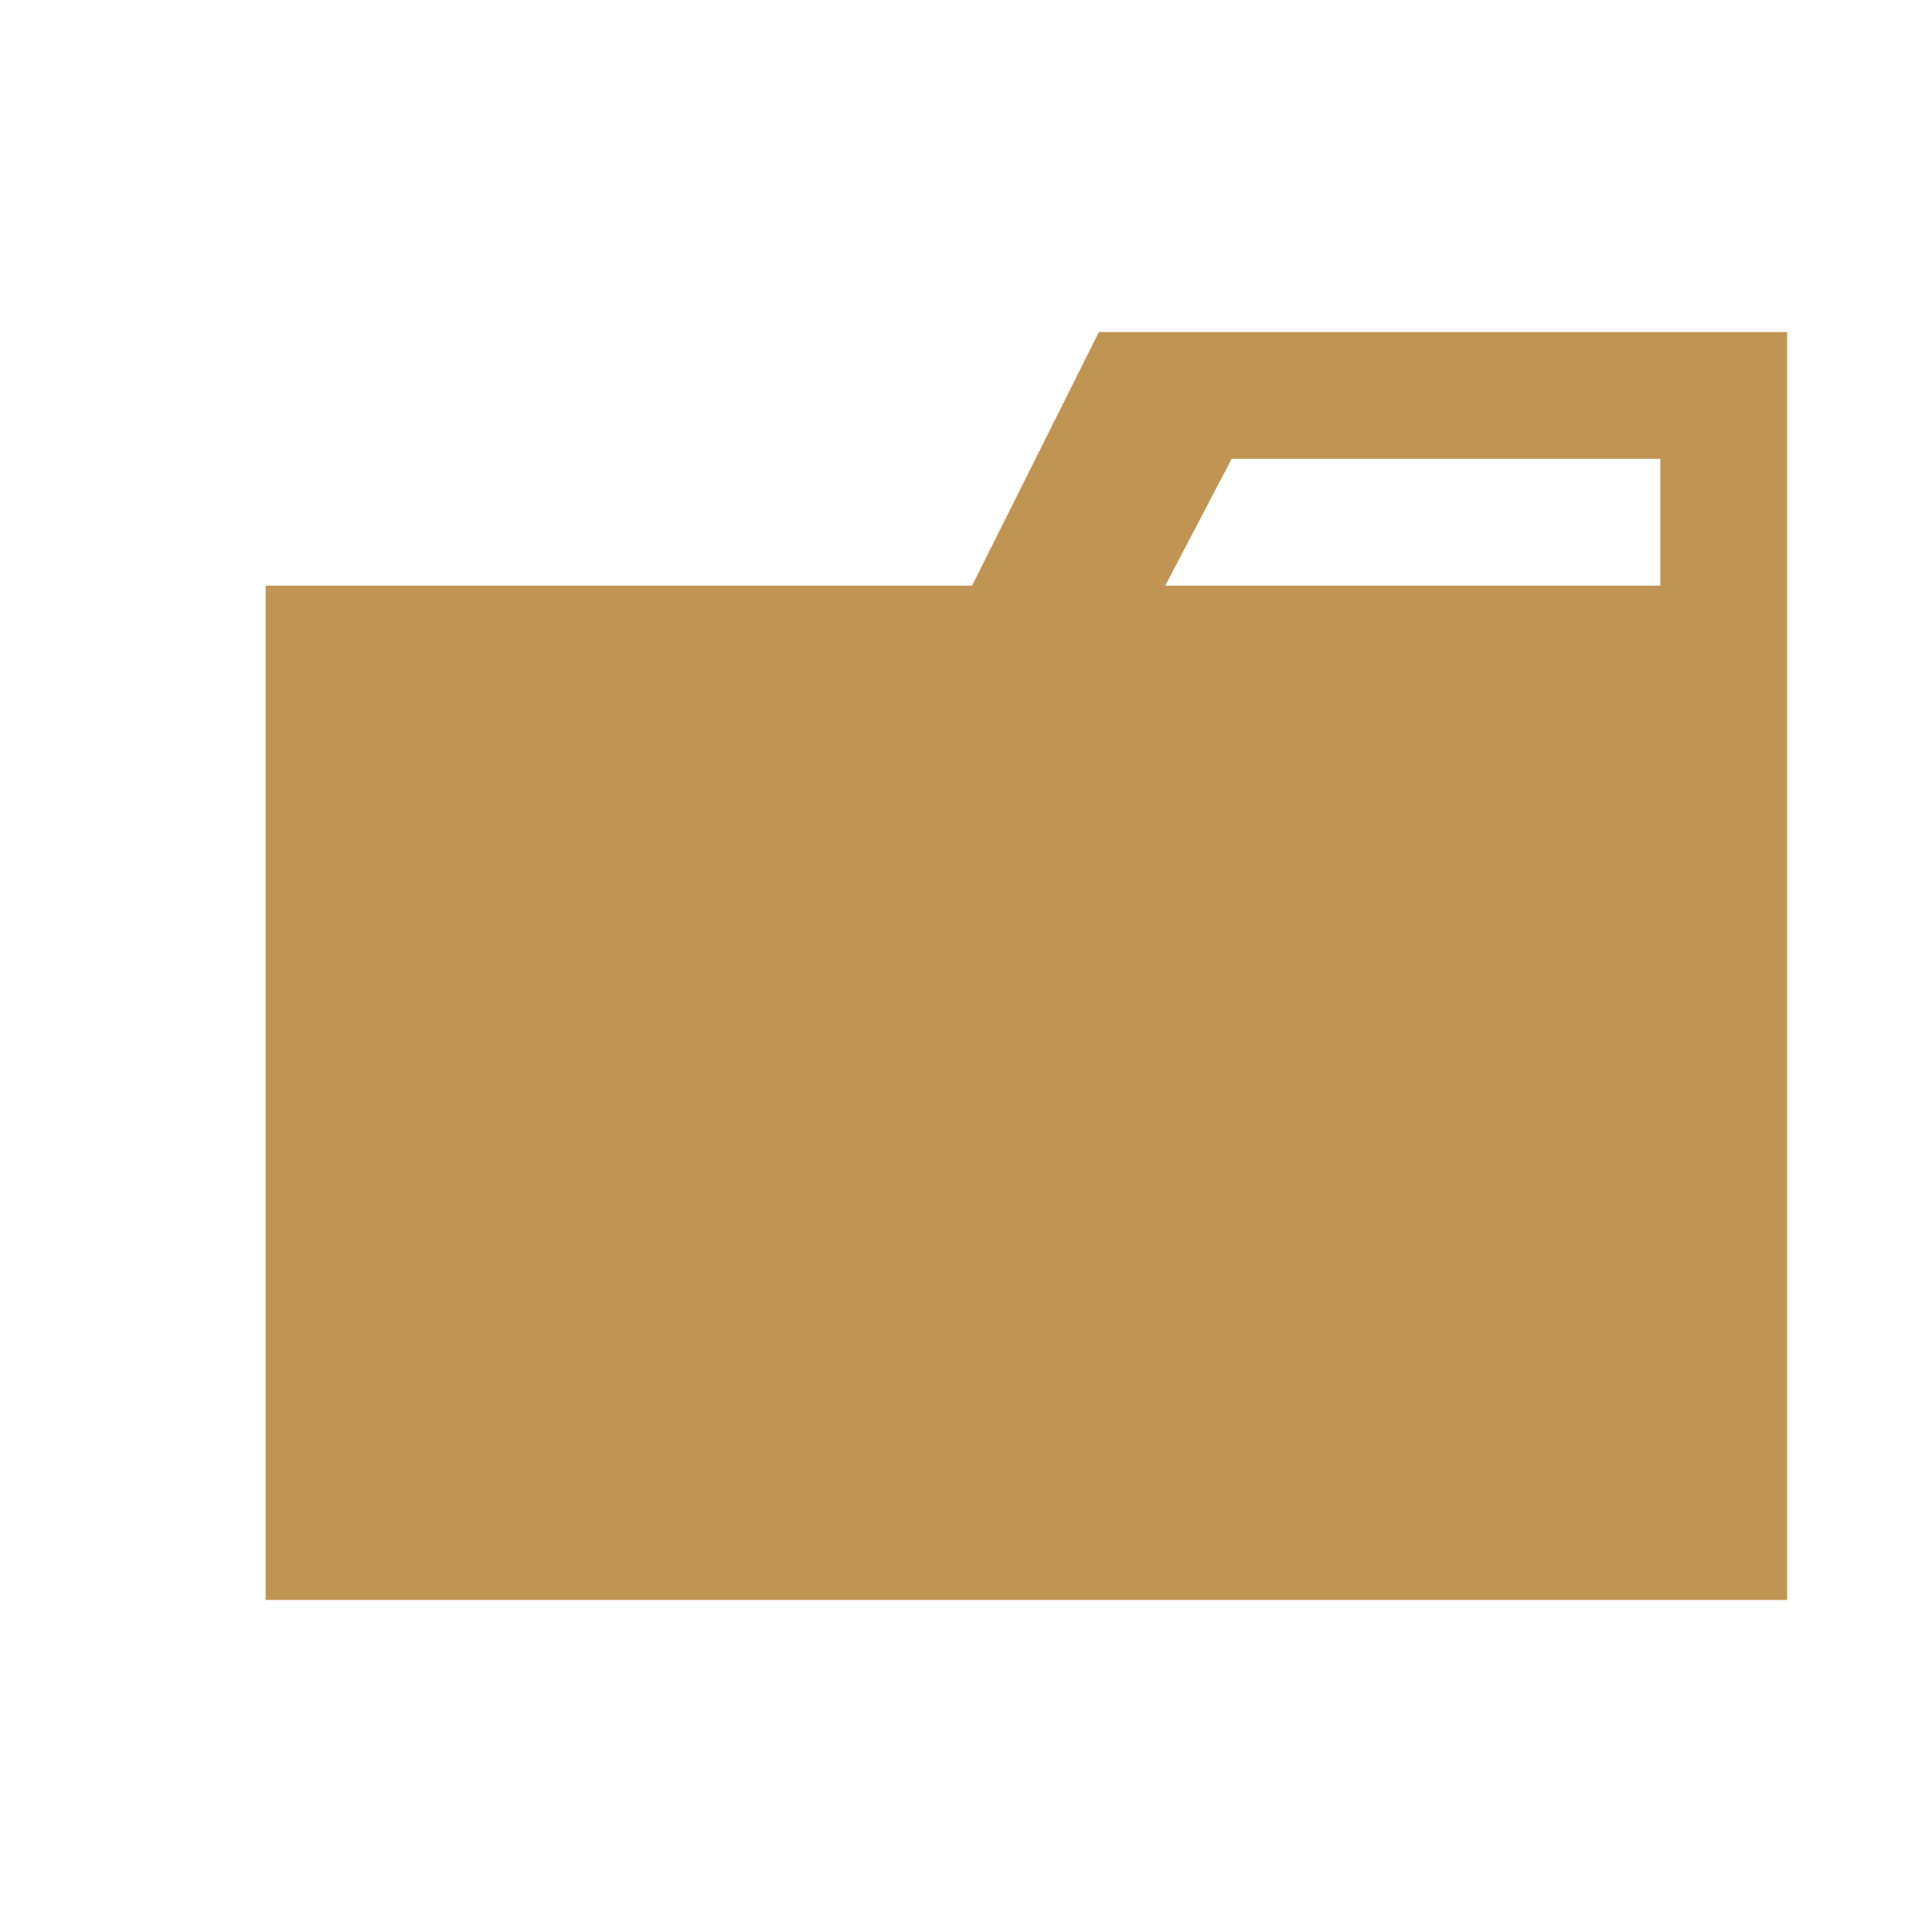
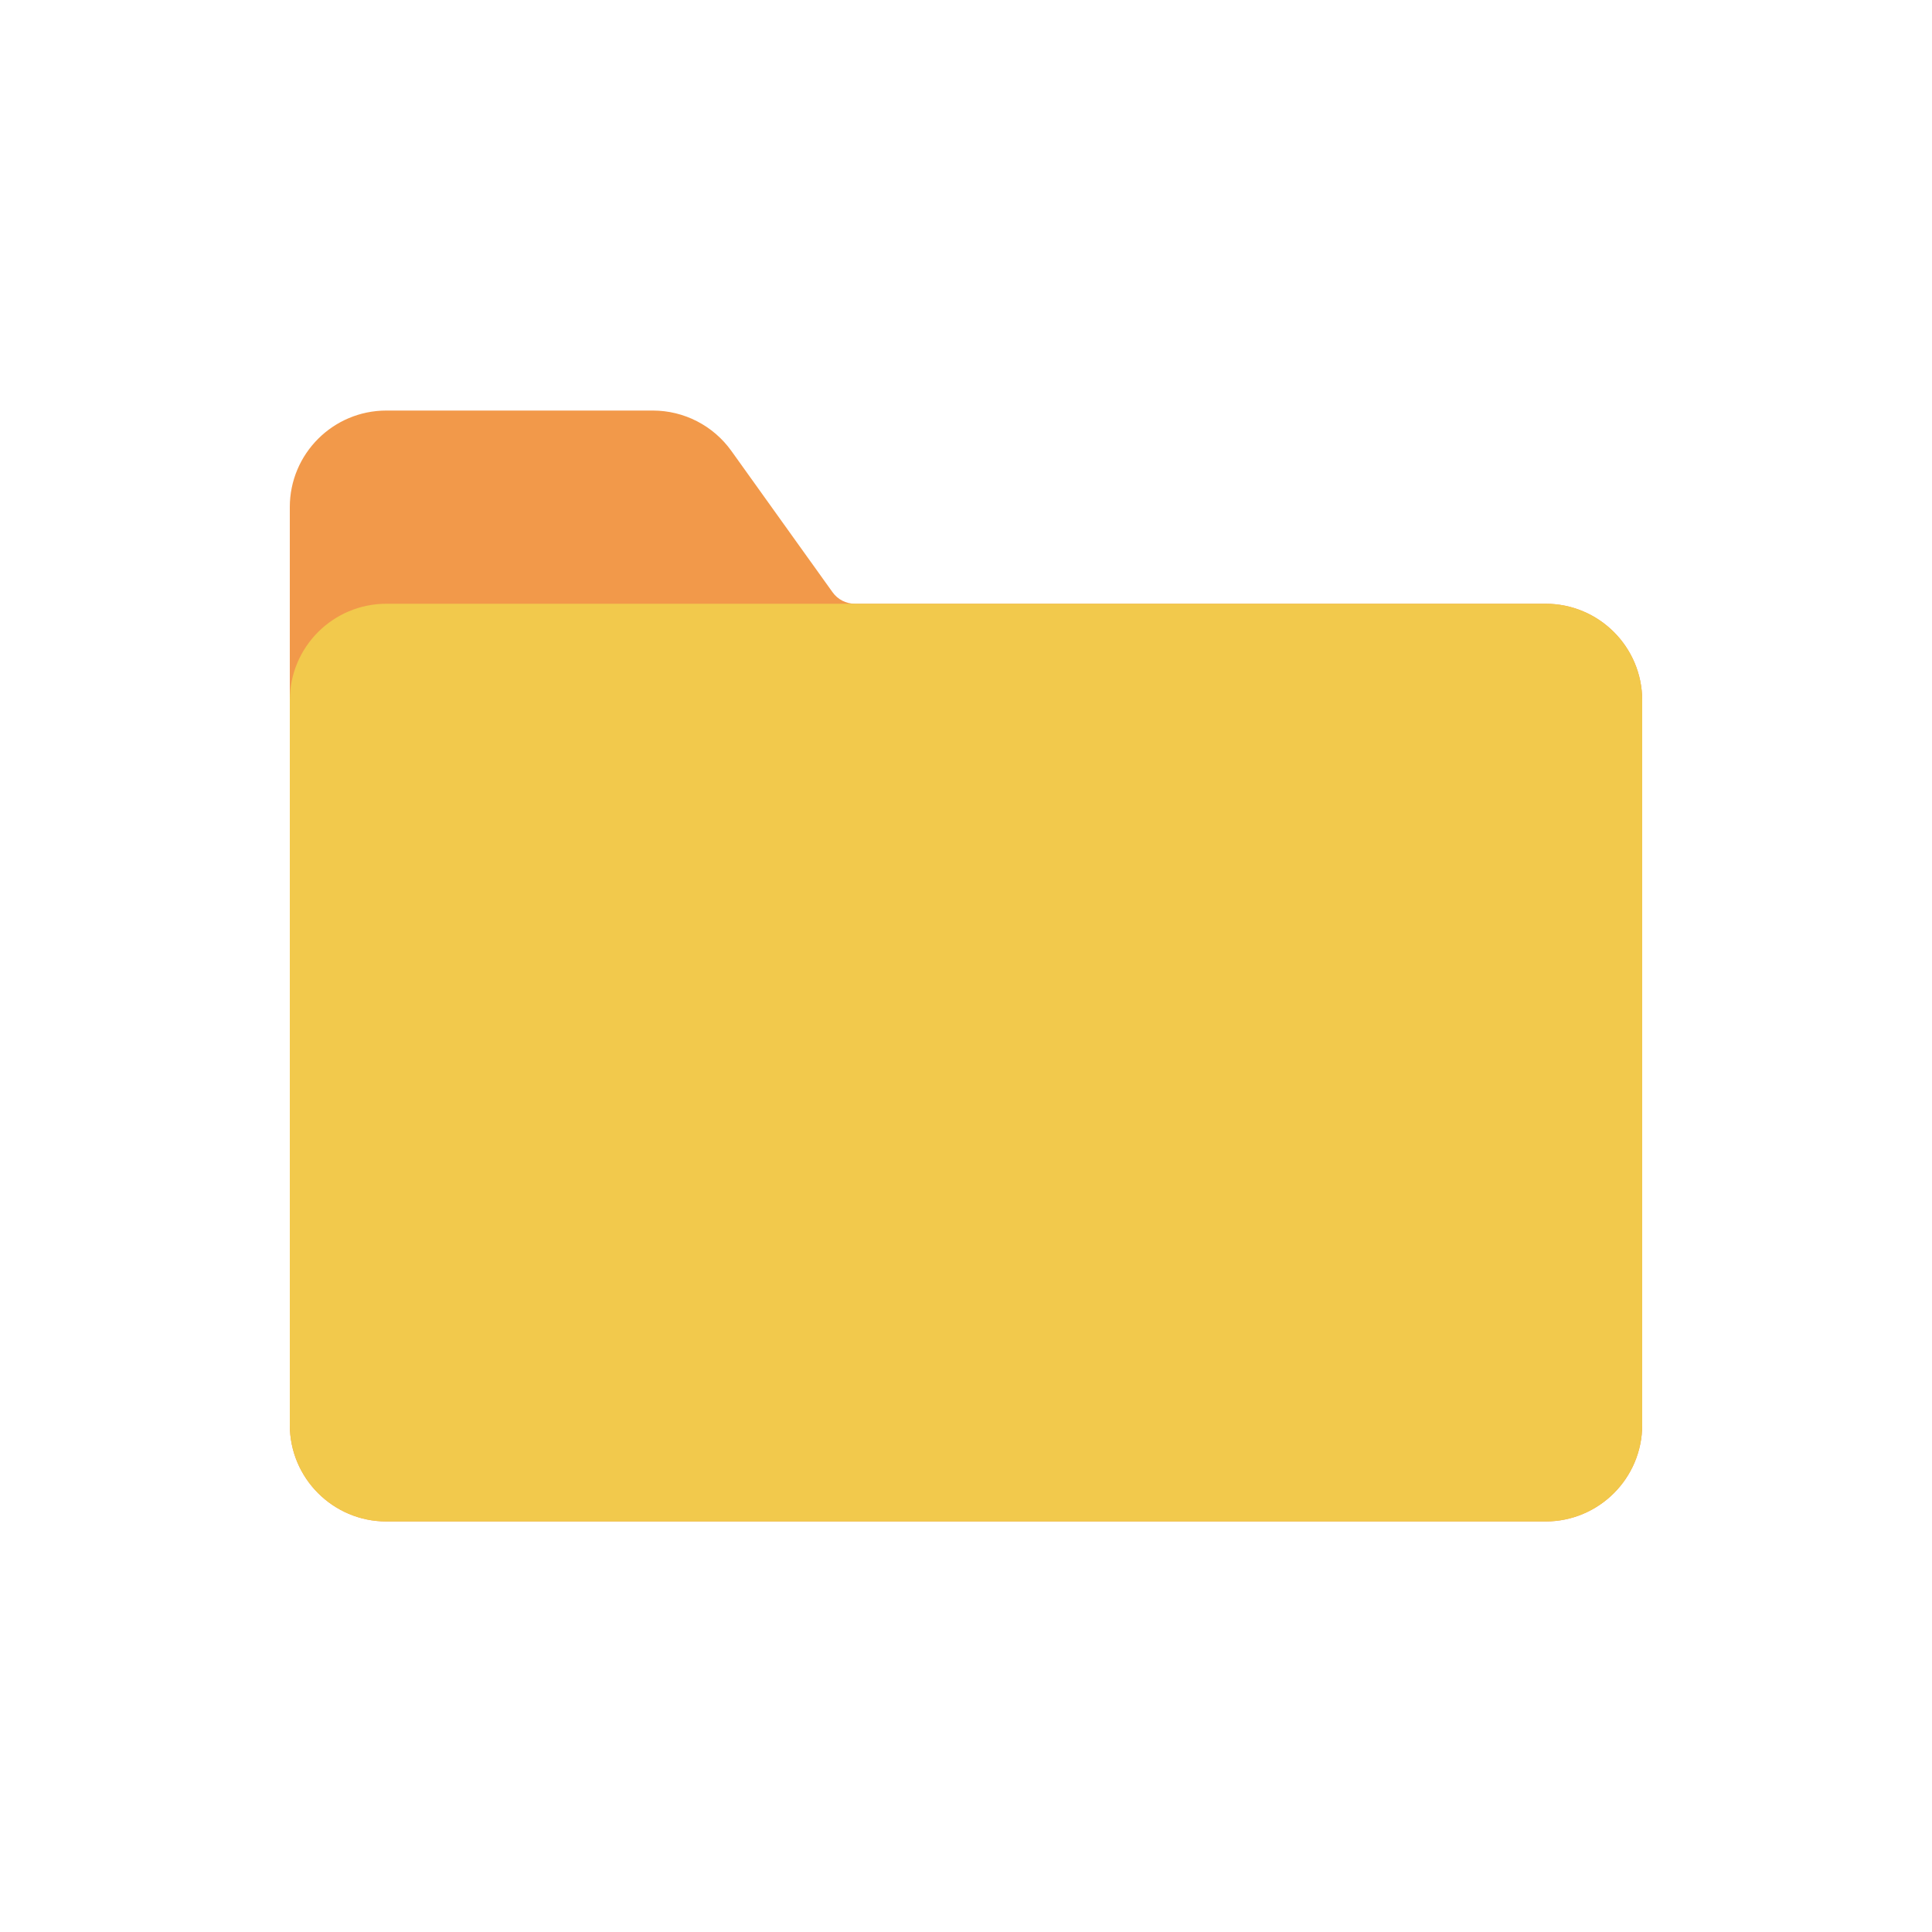
- <svg xmlns="http://www.w3.org/2000/svg" viewBox="0 0 32 32">
-   <path d="M27.5,5.5H18.2L16.1,9.7H4.4V26.5H29.6V5.5Zm0,4.2H19.3l1.1-2.1h7.1Z" style="fill:#c09553" />
+ <svg xmlns="http://www.w3.org/2000/svg" viewBox="0 0 80 80">
+   <g fill="none">
+     <path fill="#f2994a" fill-rule="evenodd" d="M16 17a4 4 0 0 0-4 4v38a4 4 0 0 0 4 4h48a4 4 0 0 0 4-4V29a4 4 0 0 0-4-4H35.4c-.367 0-.711-.177-.924-.475l-.34-.474l-.376-.526l-.377-.525l-3.099-4.329A4 4 0 0 0 27.032 17z" clip-rule="evenodd" />
+     <rect width="56" height="38" x="12" y="25" fill="#f2c94c" rx="4" />
+   </g>
</svg>
